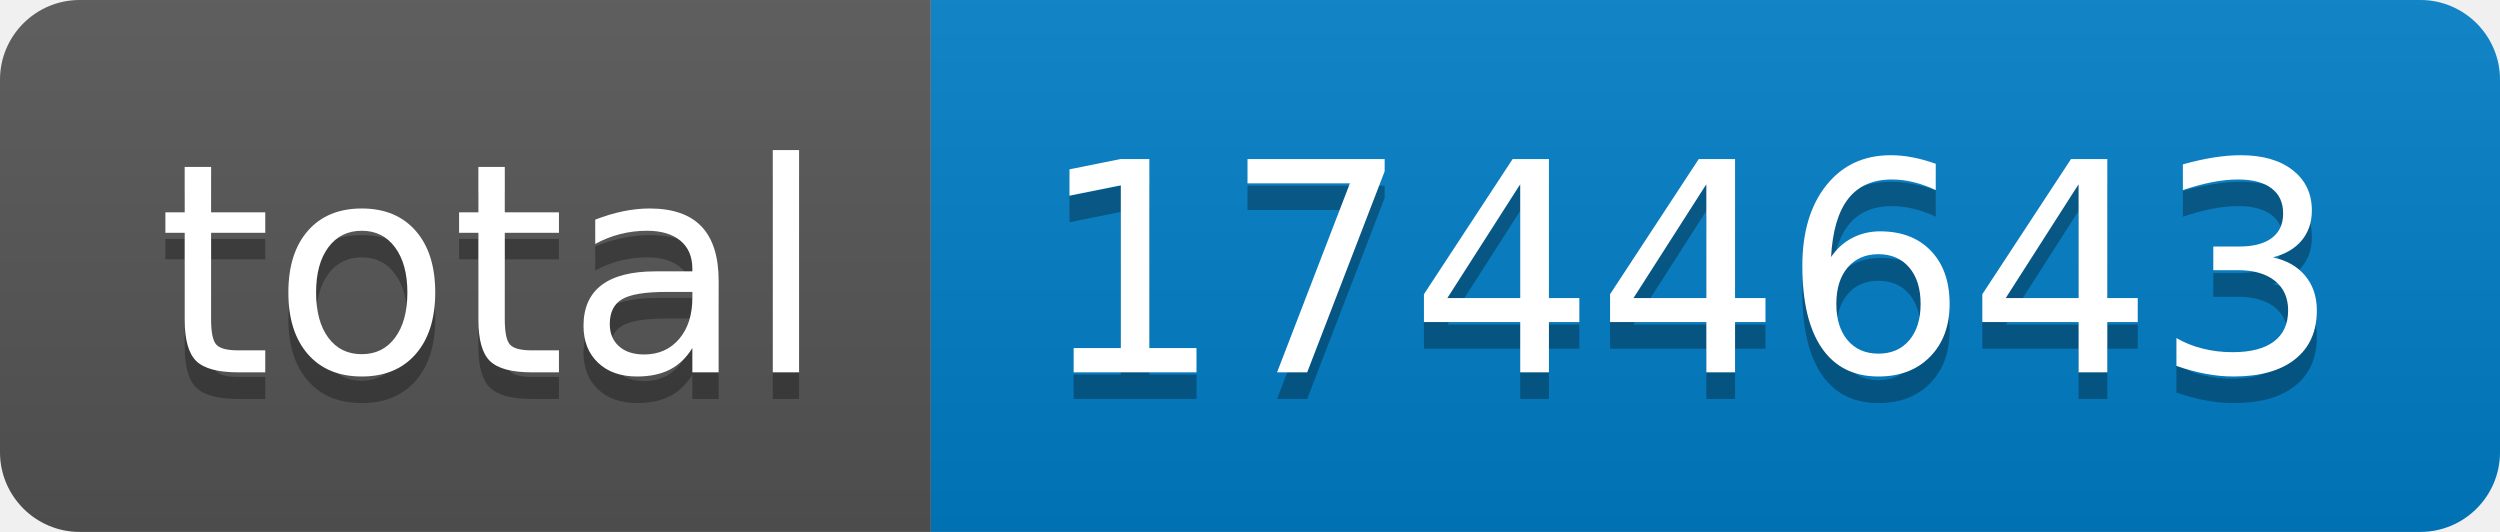
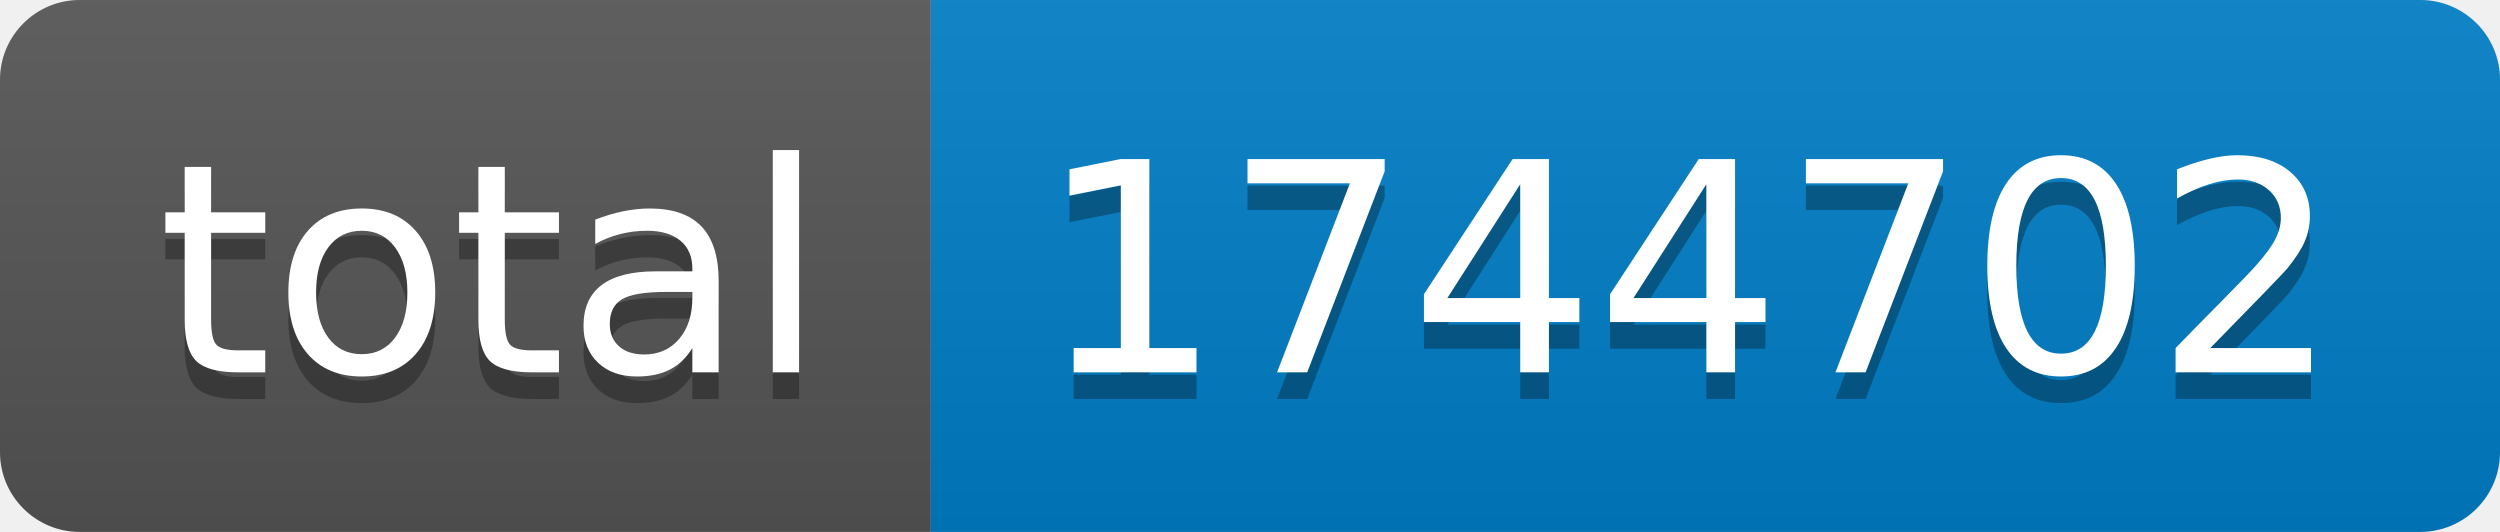
- <svg xmlns="http://www.w3.org/2000/svg" width="94" height="20" role="img" aria-label="total: 1744643">
+ <svg xmlns="http://www.w3.org/2000/svg" width="94" height="20" role="img" aria-label="total: 1744702">
  <linearGradient id="s" x2="0" y2="100%">
    <stop offset="0" stop-color="#bbb" stop-opacity=".1" />
    <stop offset="1" stop-opacity=".1" />
  </linearGradient>
  <clipPath id="r">
    <rect width="94" height="20" rx="3" fill="#fff" />
  </clipPath>
  <g clip-path="url(#r)">
    <rect width="35" height="20" fill="#555" />
    <rect x="35" width="59" height="20" fill="#007ec6" />
    <rect width="94" height="20" fill="url(#s)" />
  </g>
  <g fill="#fff" text-anchor="middle" font-family="Verdana,Geneva,DejaVu Sans,sans-serif" text-rendering="geometricPrecision" font-size="110">
    <text aria-hidden="true" x="185" y="150" fill="#010101" fill-opacity=".3" transform="scale(.1)" textLength="250">total</text>
    <text x="185" y="140" transform="scale(.1)" fill="#fff" textLength="250">total</text>
-     <text aria-hidden="true" x="635" y="150" fill="#010101" fill-opacity=".3" transform="scale(.1)" textLength="490">1744643</text>
-     <text x="635" y="140" transform="scale(.1)" fill="#fff" textLength="490">1744643</text>
+     <text aria-hidden="true" x="635" y="150" fill="#010101" fill-opacity=".3" transform="scale(.1)" textLength="490">1744702</text>
+     <text x="635" y="140" transform="scale(.1)" fill="#fff" textLength="490">1744702</text>
  </g>
</svg>
